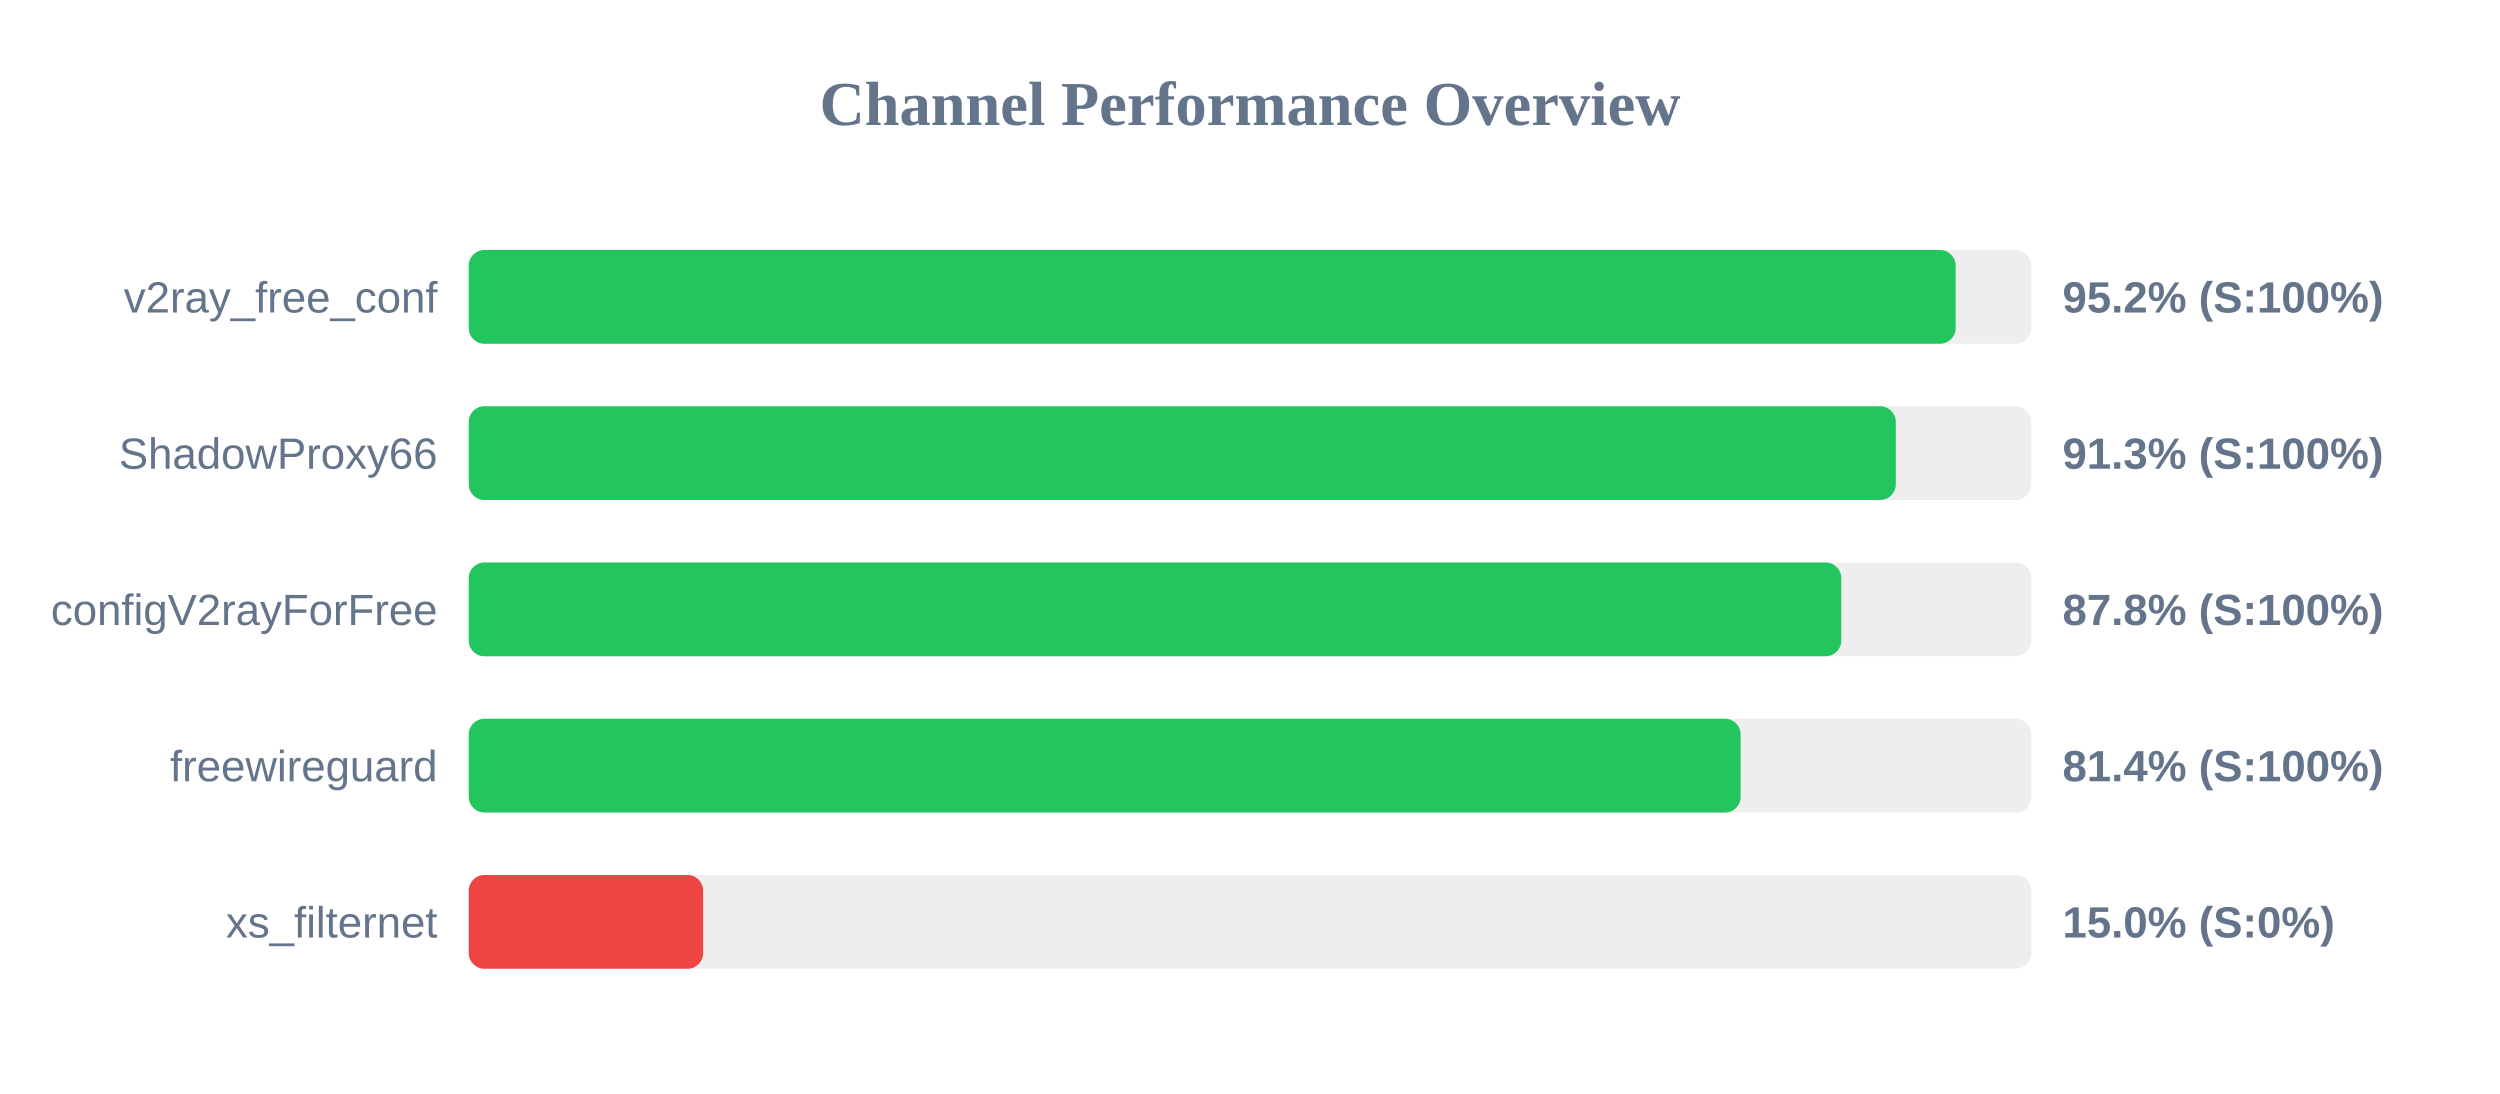
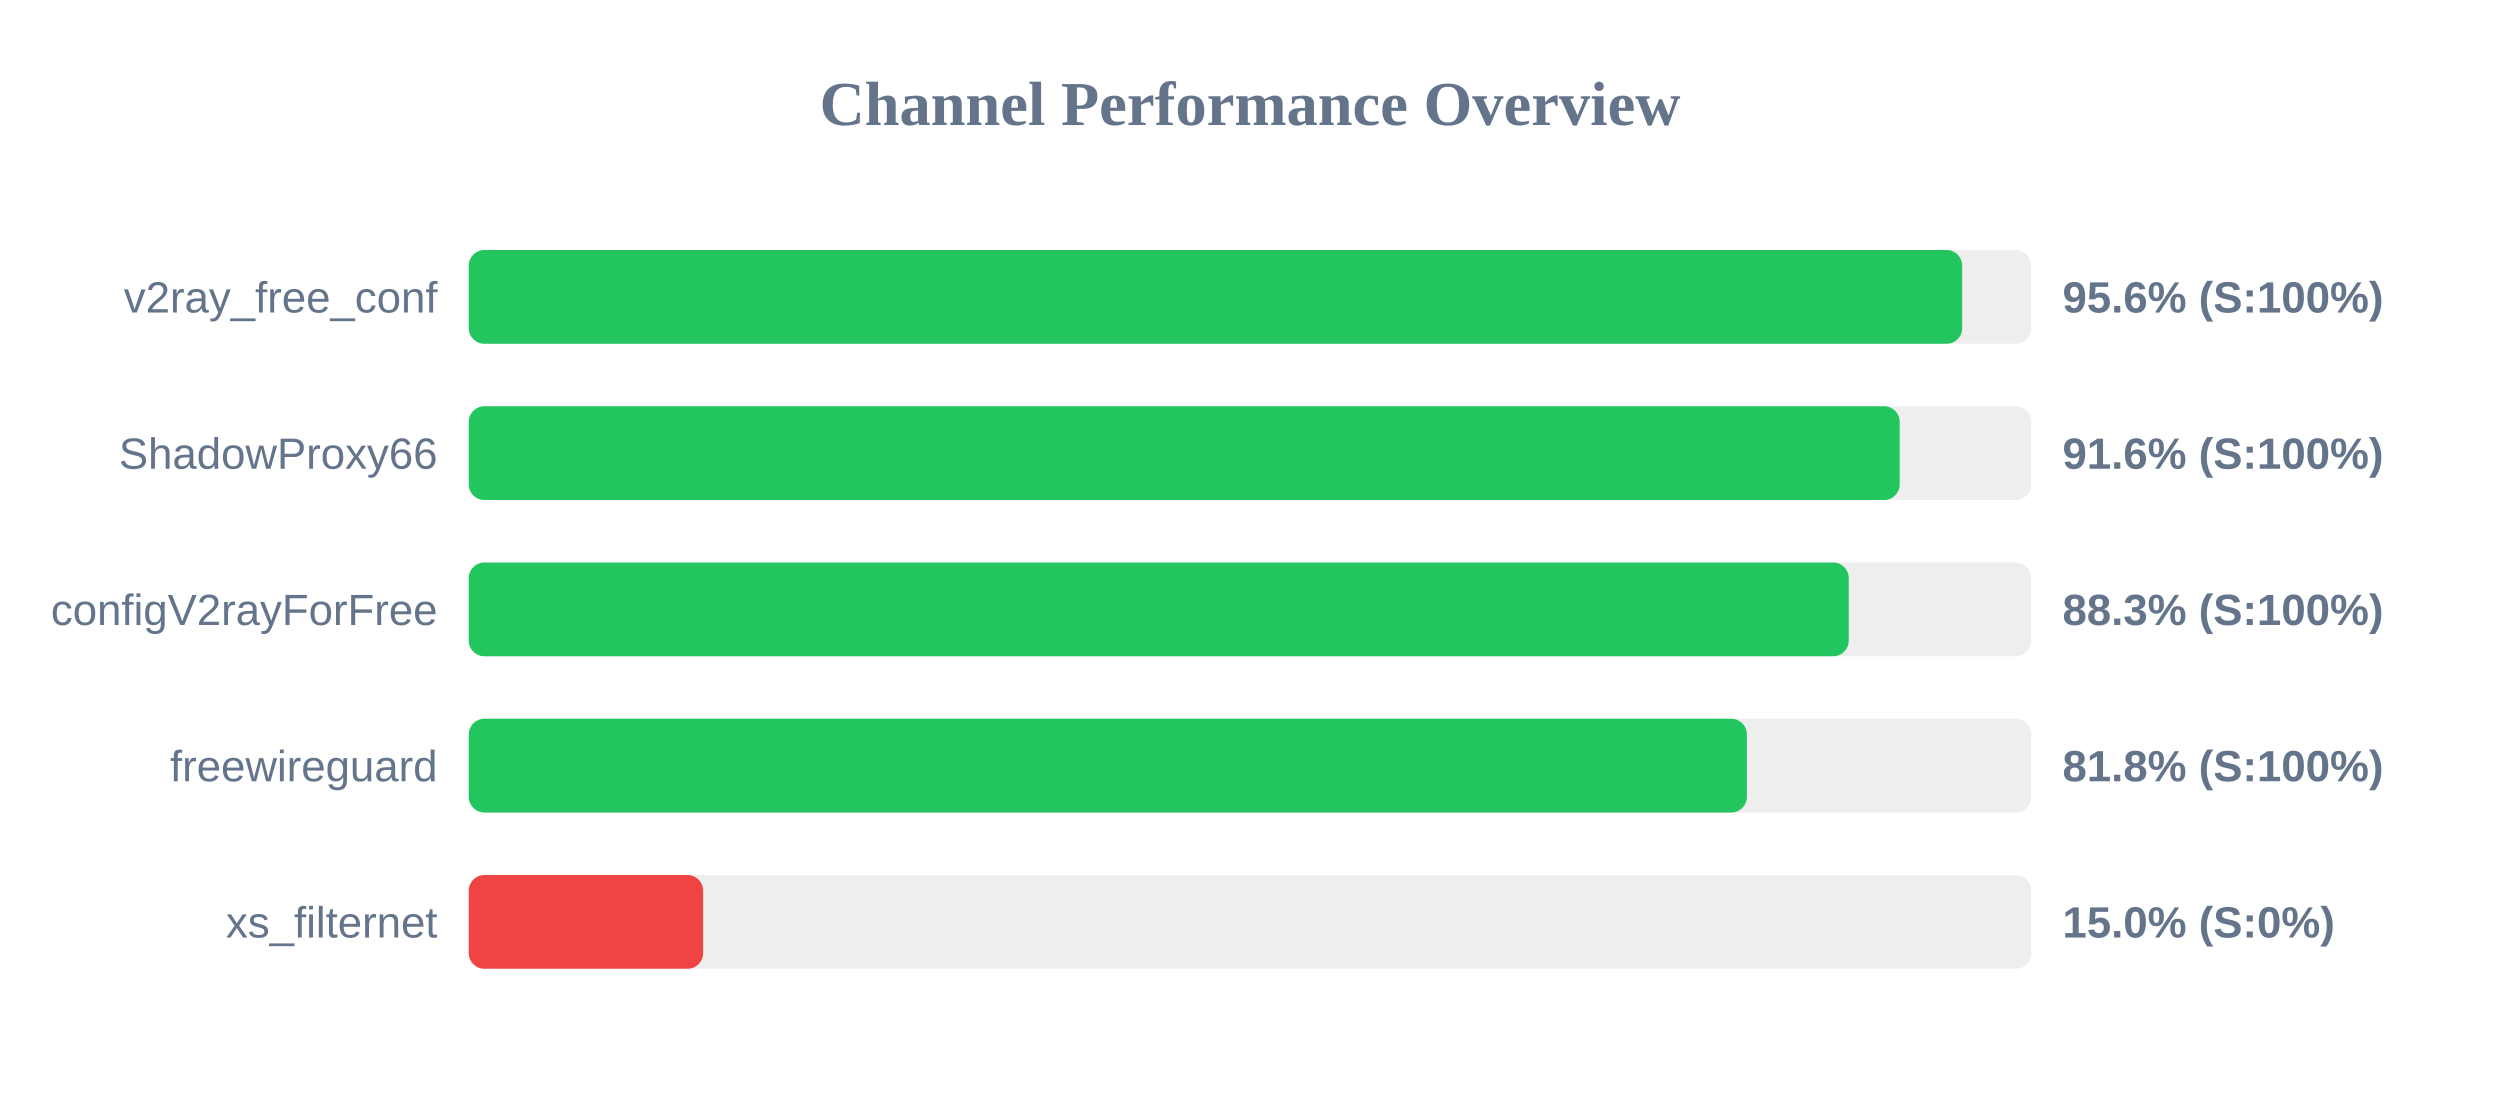
<svg xmlns="http://www.w3.org/2000/svg" width="800" height="350" version="1.1">
  <style>
        .row { font: 14px Arial; fill: #64748b; }
        .score { font: bold 14px Arial; fill: #64748b; }
    </style>
  <text x="400" y="40" text-anchor="middle" font-size="20px" font-weight="bold" fill="#64748b">Channel Performance Overview</text>
  <rect x="150" y="80" width="500" height="30" fill="#eee" rx="5" />
-   <rect x="150" y="80" width="475.8" height="30" fill="#22c55e" rx="5" />
+   <rect x="150" y="80" width="477.9" height="30" fill="#22c55e" rx="5" />
  <text x="140" y="100" text-anchor="end" class="row">v2ray_free_conf</text>
-   <text x="660" y="100" text-anchor="start" class="score">95.2% (S:100%)</text>
+   <text x="660" y="100" text-anchor="start" class="score">95.6% (S:100%)</text>
  <rect x="150" y="130" width="500" height="30" fill="#eee" rx="5" />
-   <rect x="150" y="130" width="456.65" height="30" fill="#22c55e" rx="5" />
+   <rect x="150" y="130" width="457.9" height="30" fill="#22c55e" rx="5" />
  <text x="140" y="150" text-anchor="end" class="row">ShadowProxy66</text>
-   <text x="660" y="150" text-anchor="start" class="score">91.3% (S:100%)</text>
+   <text x="660" y="150" text-anchor="start" class="score">91.6% (S:100%)</text>
  <rect x="150" y="180" width="500" height="30" fill="#eee" rx="5" />
-   <rect x="150" y="180" width="439.2" height="30" fill="#22c55e" rx="5" />
+   <rect x="150" y="180" width="441.6" height="30" fill="#22c55e" rx="5" />
  <text x="140" y="200" text-anchor="end" class="row">configV2rayForFree</text>
-   <text x="660" y="200" text-anchor="start" class="score">87.8% (S:100%)</text>
+   <text x="660" y="200" text-anchor="start" class="score">88.3% (S:100%)</text>
  <rect x="150" y="230" width="500" height="30" fill="#eee" rx="5" />
-   <rect x="150" y="230" width="407.0" height="30" fill="#22c55e" rx="5" />
+   <rect x="150" y="230" width="409.0" height="30" fill="#22c55e" rx="5" />
  <text x="140" y="250" text-anchor="end" class="row">freewireguard</text>
-   <text x="660" y="250" text-anchor="start" class="score">81.4% (S:100%)</text>
+   <text x="660" y="250" text-anchor="start" class="score">81.8% (S:100%)</text>
  <rect x="150" y="280" width="500" height="30" fill="#eee" rx="5" />
  <rect x="150" y="280" width="75.0" height="30" fill="#ef4444" rx="5" />
  <text x="140" y="300" text-anchor="end" class="row">xs_filternet</text>
  <text x="660" y="300" text-anchor="start" class="score">15.0% (S:0%)</text>
</svg>
